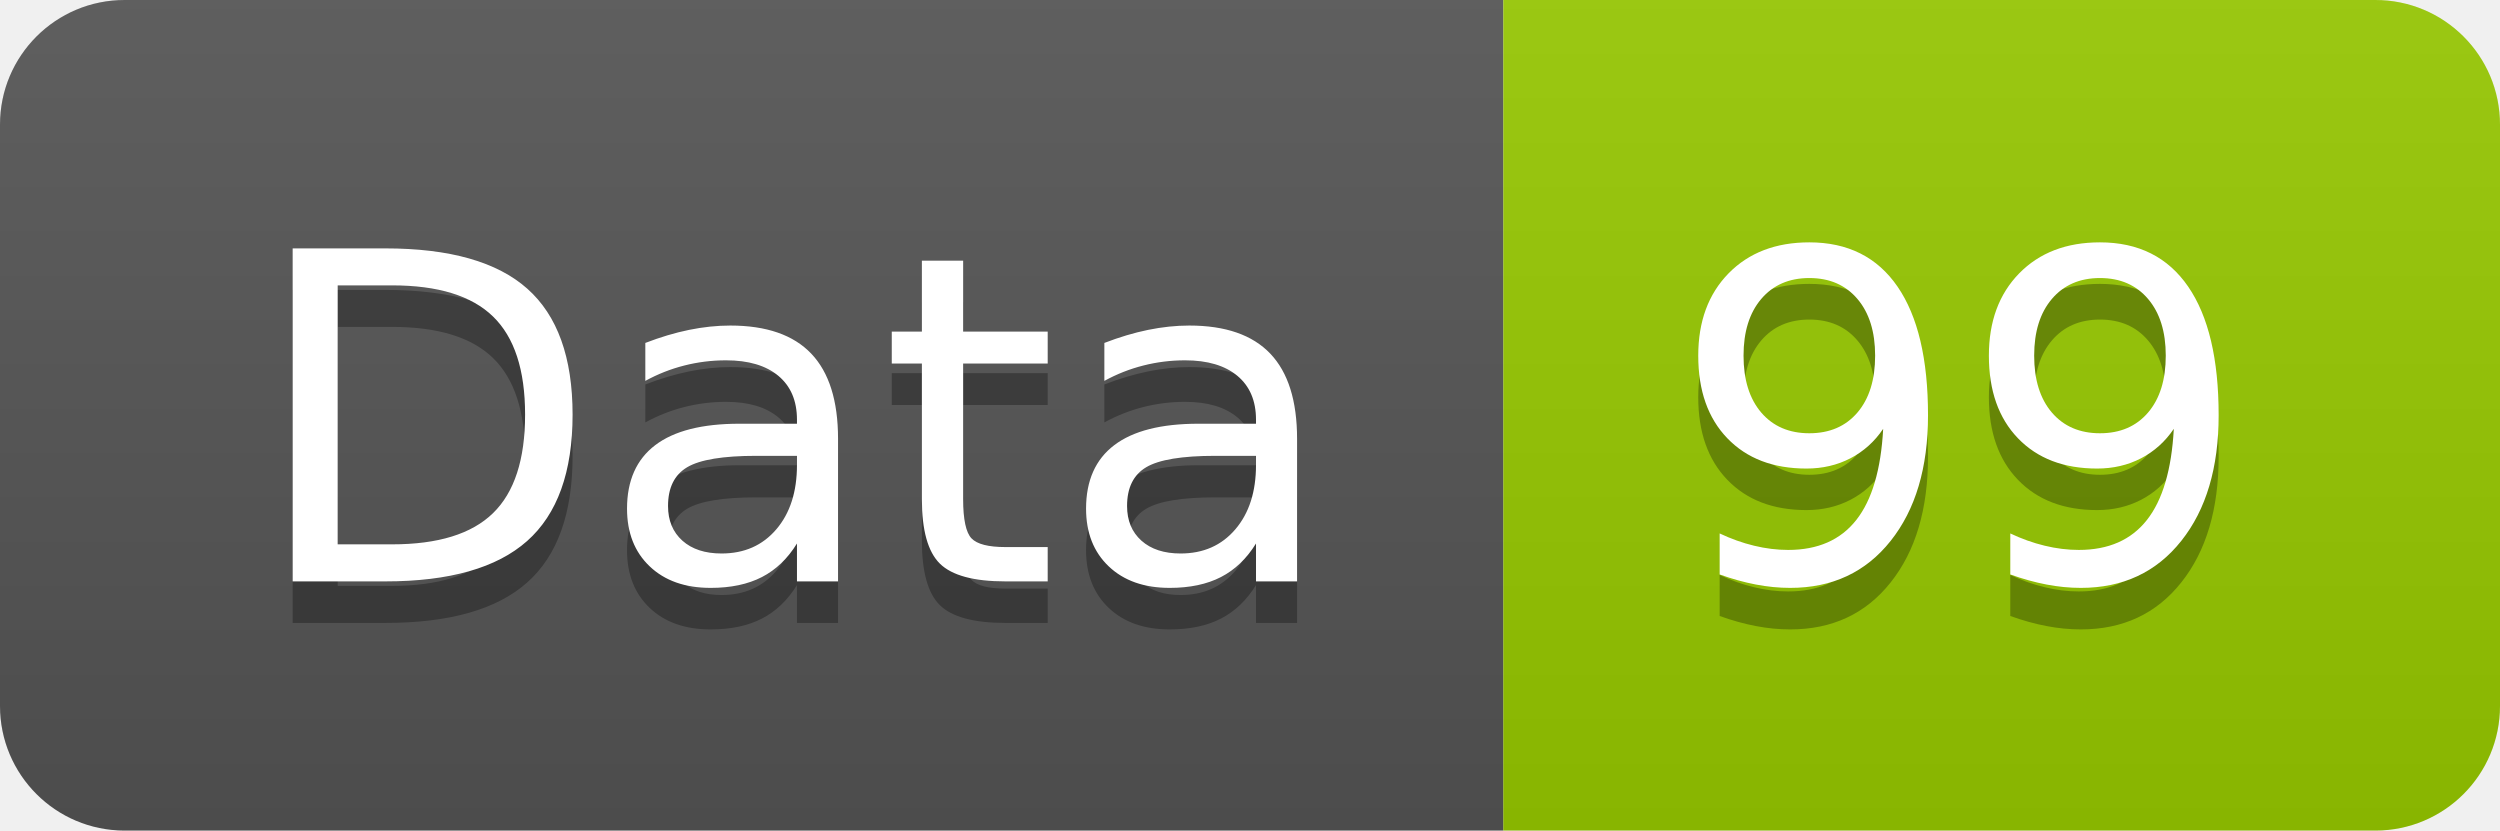
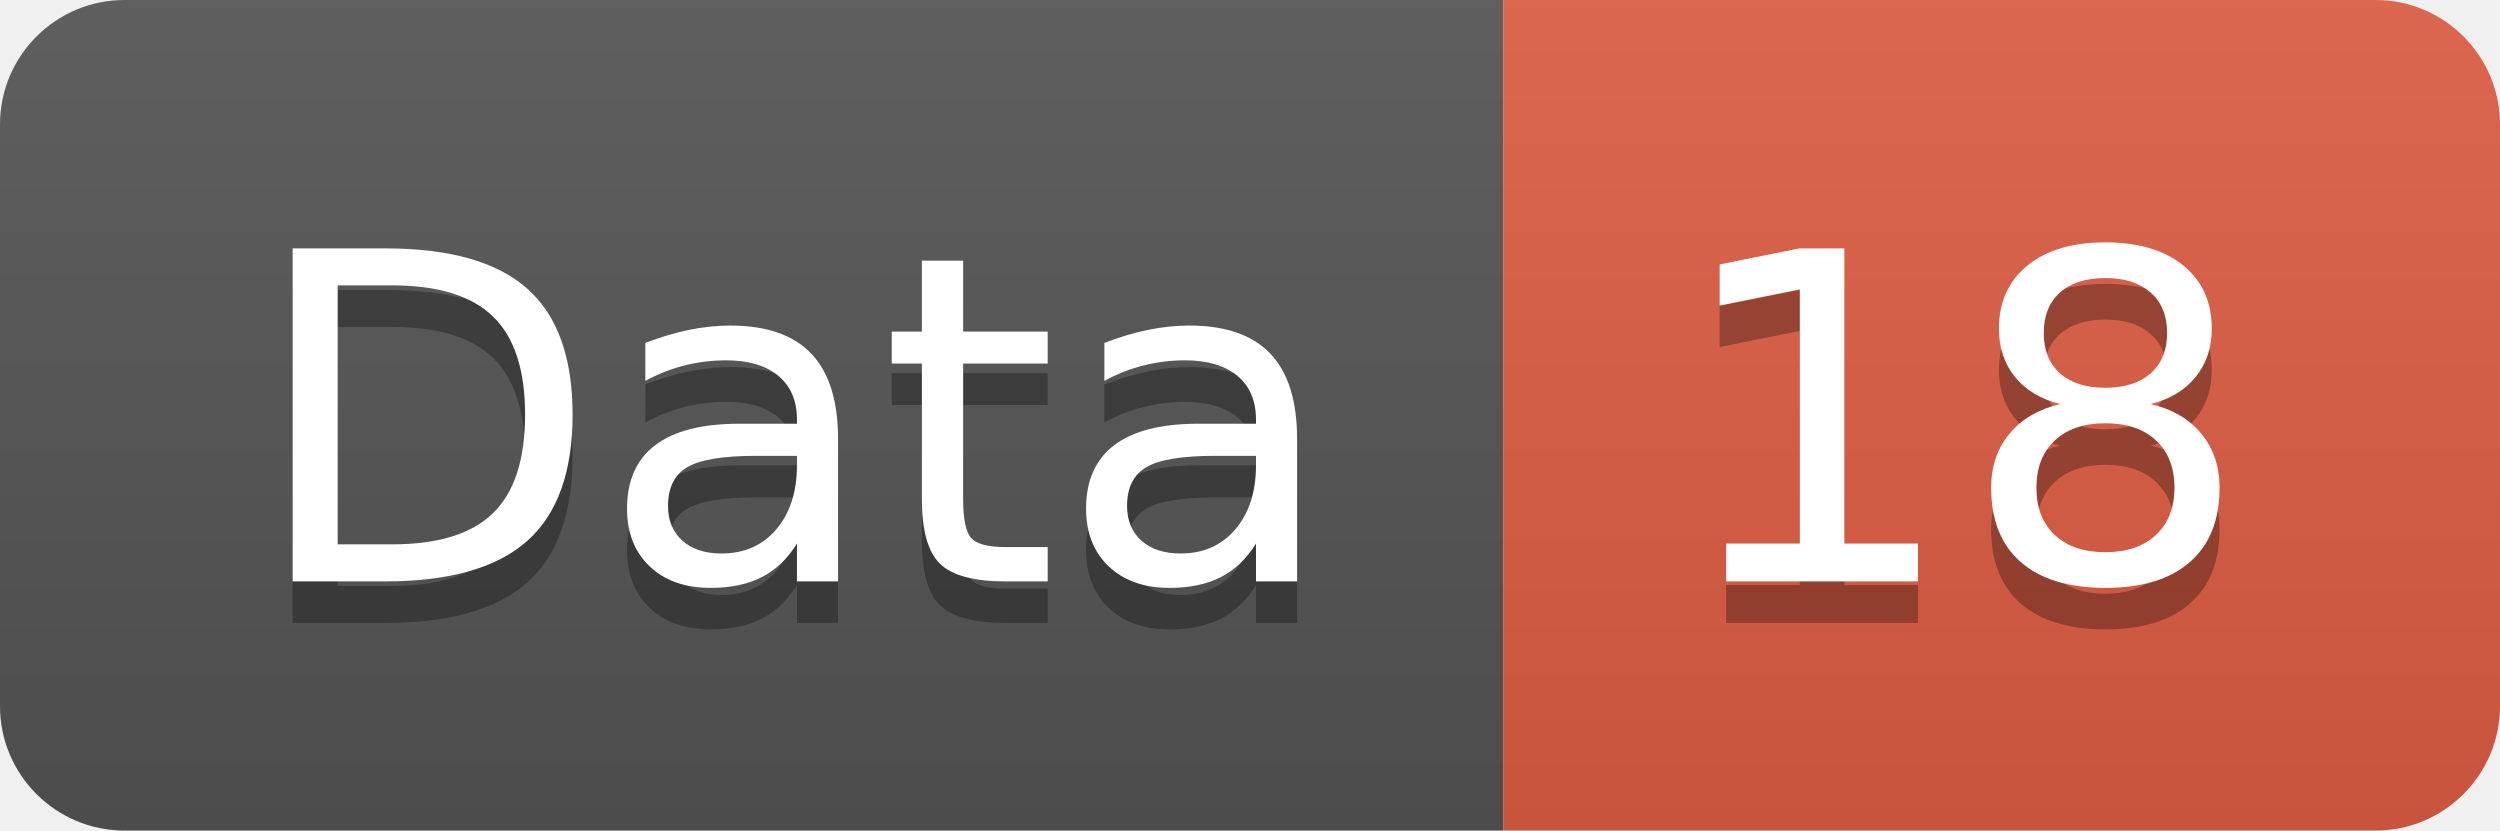
<svg xmlns="http://www.w3.org/2000/svg" width="60.2" height="20">
  <linearGradient id="smooth" x2="0" y2="100%">
    <stop offset="0" stop-color="#bbb" stop-opacity=".1" />
    <stop offset="1" stop-opacity=".1" />
  </linearGradient>
  <clipPath id="round">
    <rect width="60.2" height="20" rx="3" fill="#fff" />
  </clipPath>
  <g clip-path="url(#round)">
    <rect width="36.2" height="20" fill="#555" />
-     <rect x="36.2" width="24.0" height="20" fill="#97CA00" />
+     <rect x="36.2" width="24.0" height="20" fill="#e05d44" />
    <rect width="60.2" height="20" fill="url(#smooth)" />
  </g>
  <g fill="#fff" text-anchor="middle" font-family="DejaVu Sans,Verdana,Geneva,sans-serif" font-size="110">
    <text x="191.0" y="150" fill="#010101" fill-opacity=".3" transform="scale(0.1)" textLength="262.0" lengthAdjust="spacing">Data</text>
    <text x="191.0" y="140" transform="scale(0.1)" textLength="262.0" lengthAdjust="spacing">Data</text>
-     <text x="472.0" y="150" fill="#010101" fill-opacity=".3" transform="scale(0.1)" textLength="140.0" lengthAdjust="spacing">99</text>
-     <text x="472.0" y="140" transform="scale(0.1)" textLength="140.0" lengthAdjust="spacing">99</text>
+     <text x="472.0" y="150" fill="#010101" fill-opacity=".3" transform="scale(0.1)" textLength="140.0" lengthAdjust="spacing">18</text>
+     <text x="472.0" y="140" transform="scale(0.1)" textLength="140.0" lengthAdjust="spacing">18</text>
  </g>
</svg>
